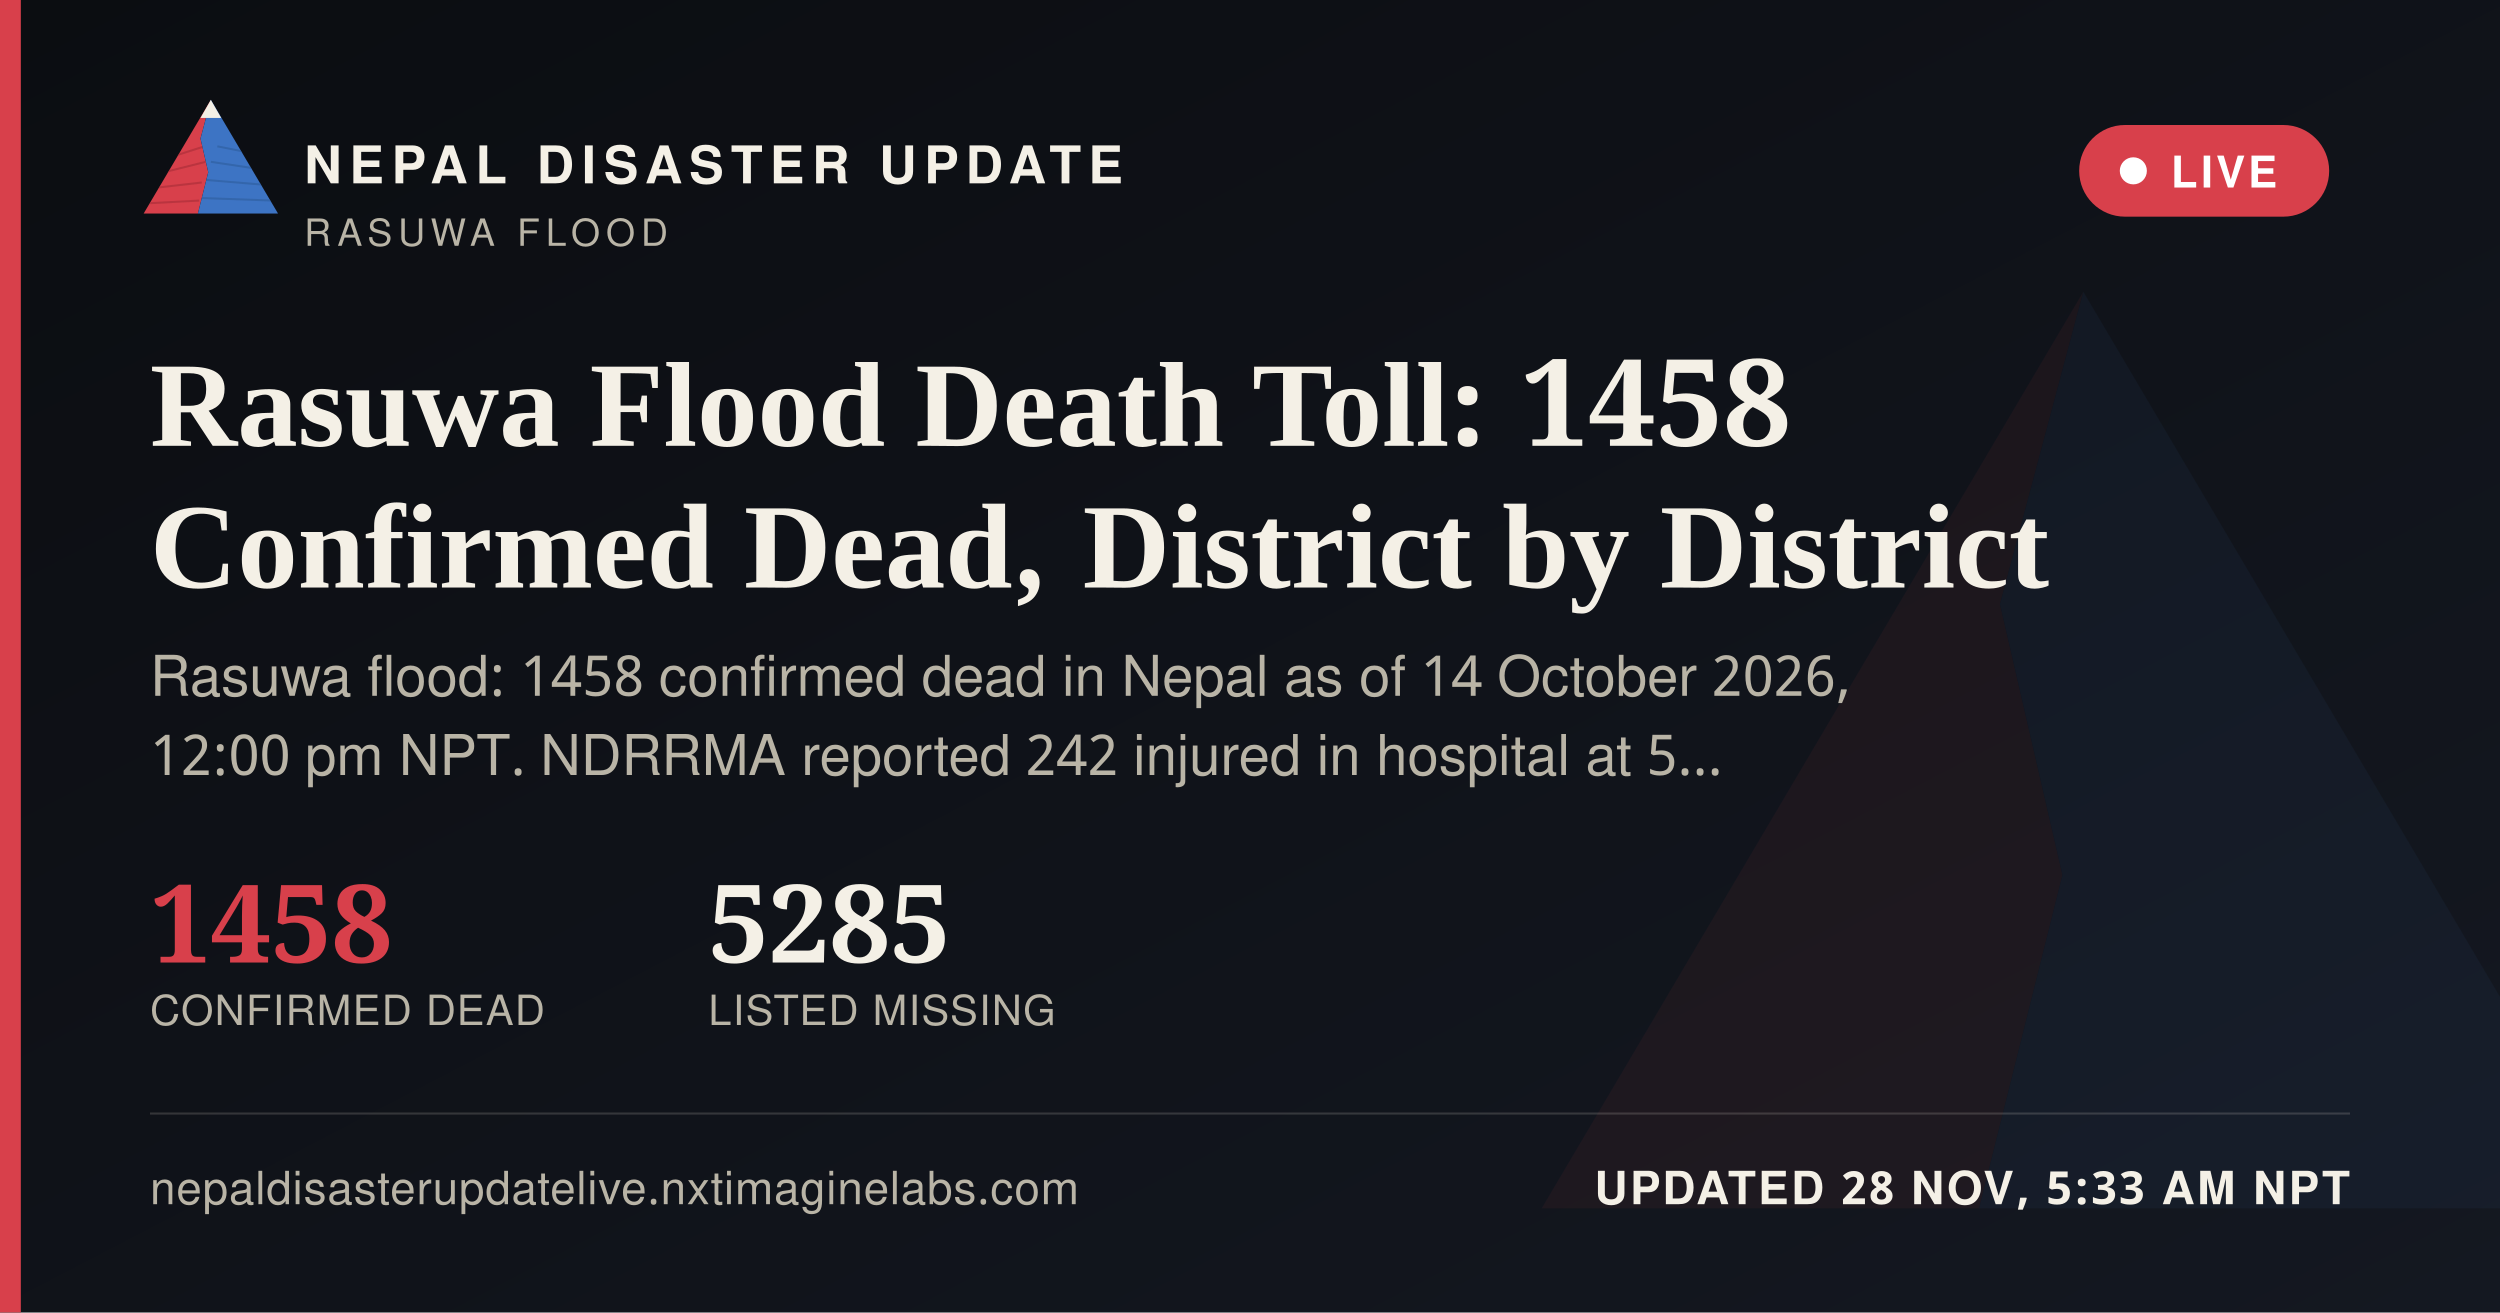
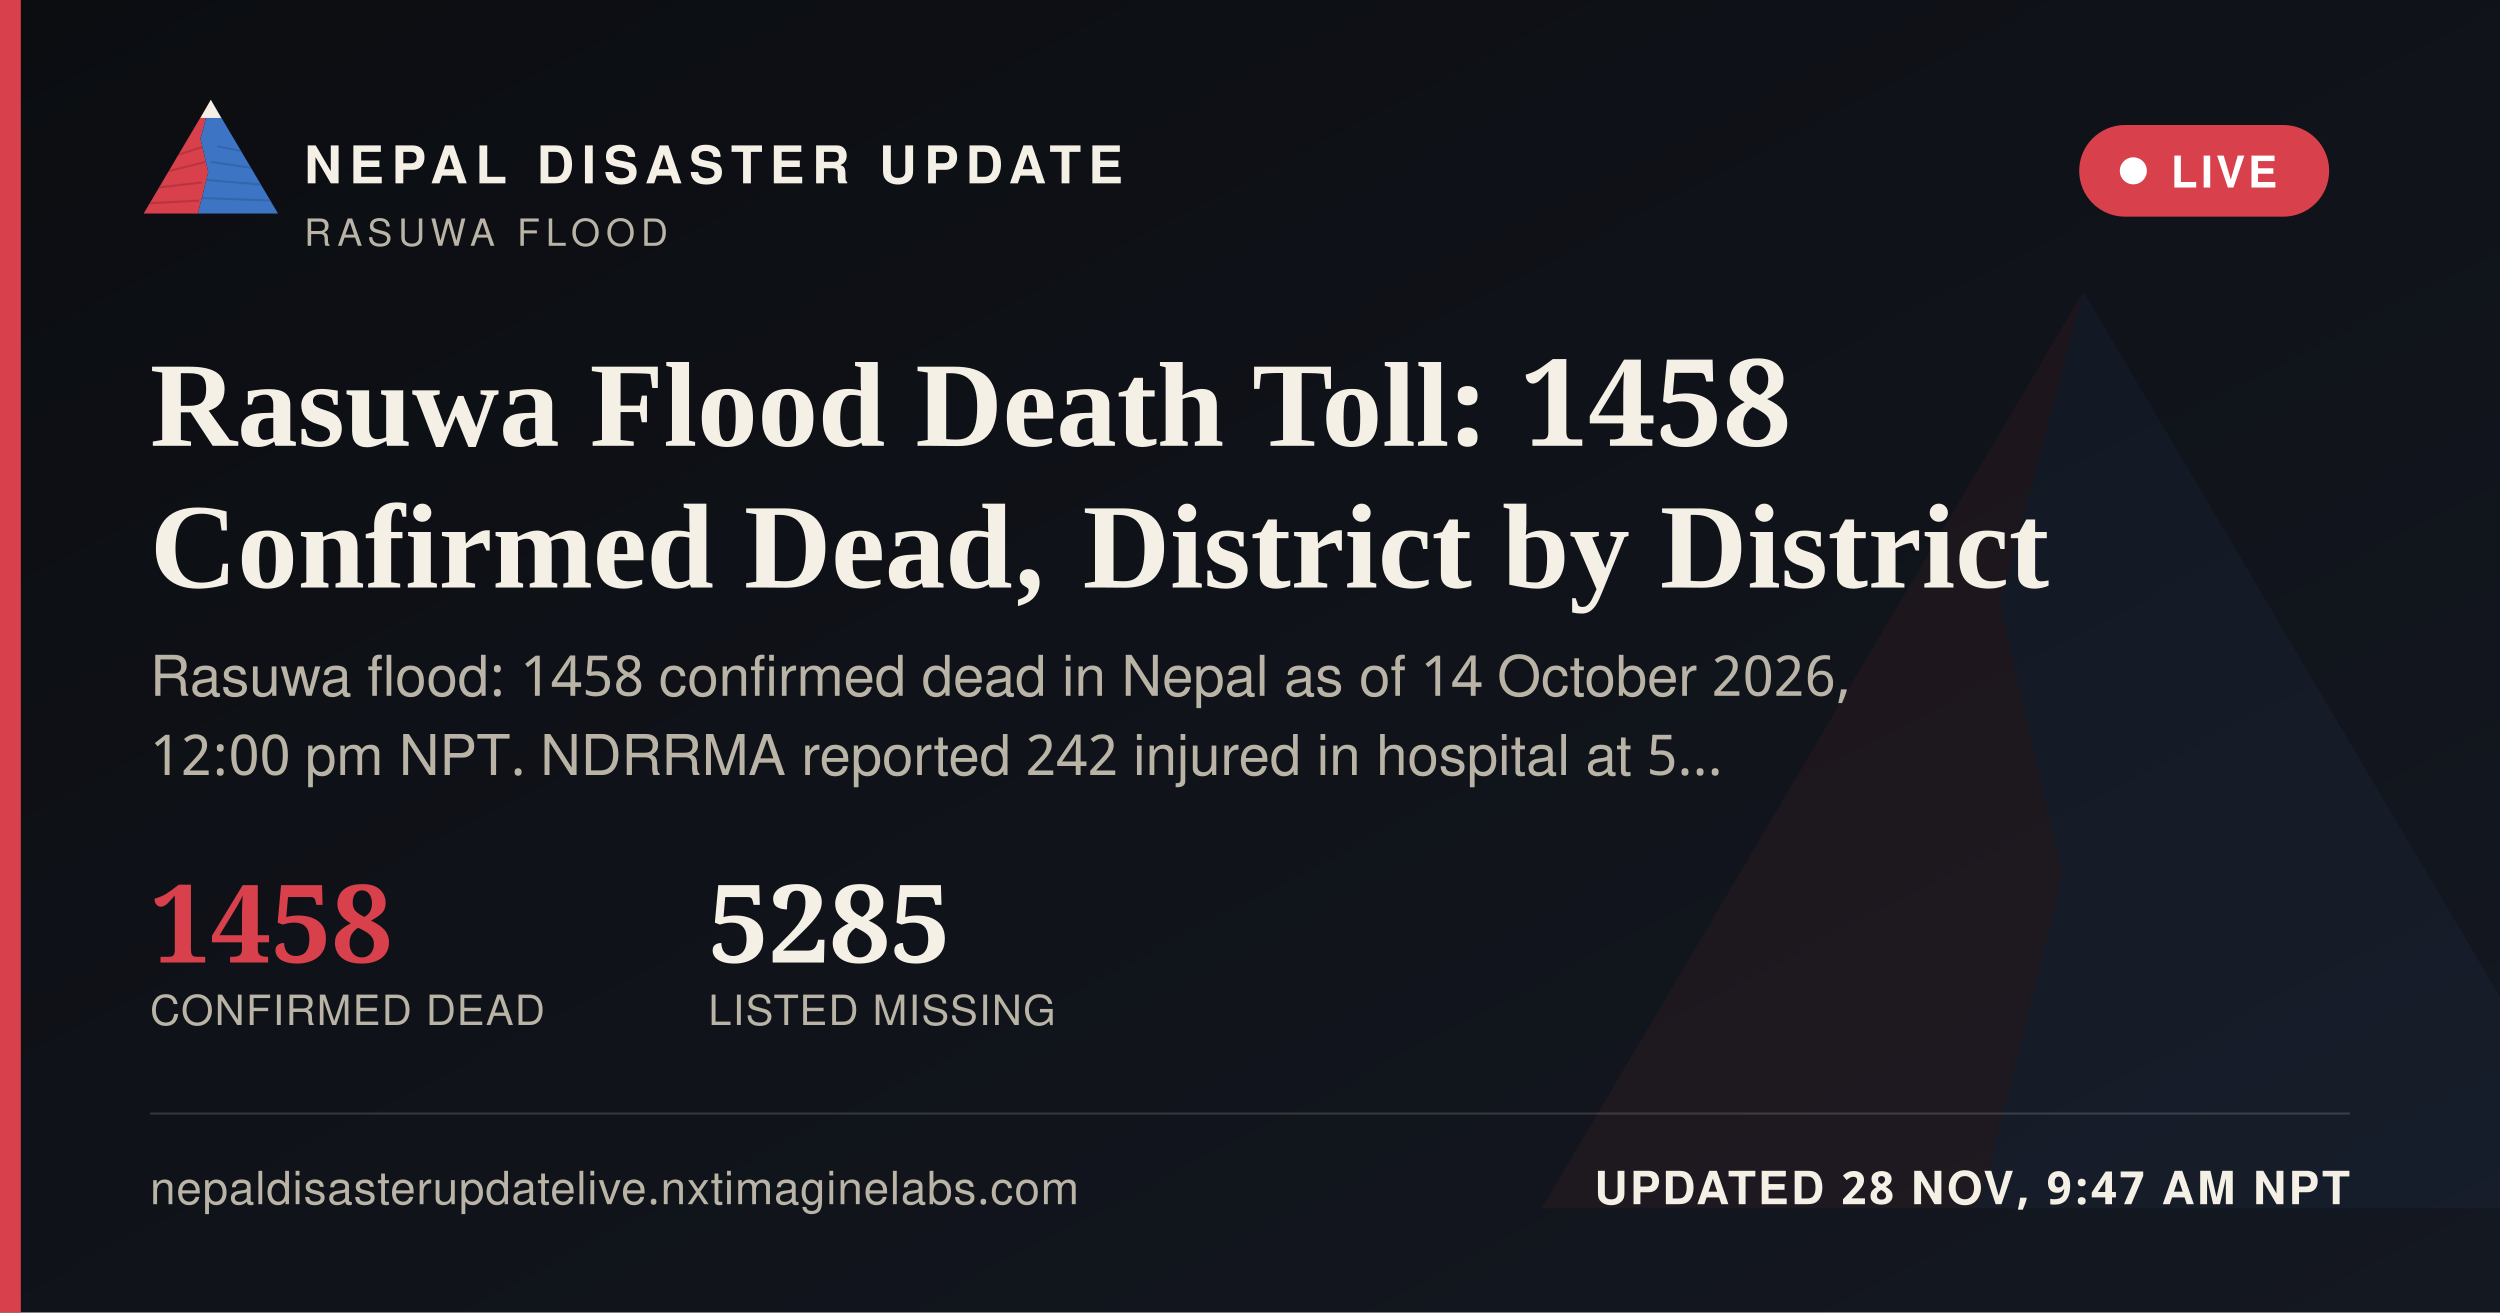
<svg xmlns="http://www.w3.org/2000/svg" width="1200" height="630" viewBox="0 0 1200 630">
  <defs>
    <linearGradient id="ogbg" x1="0" y1="0" x2="1" y2="1">
      <stop offset="0" stop-color="#0B0D11" />
      <stop offset="1" stop-color="#141821" />
    </linearGradient>
  </defs>
  <rect width="1200" height="630" fill="url(#ogbg)" />
  <g transform="translate(700,60) scale(5)" opacity="0.06">
    <polygon points="60,16 52,46 58,72 50,104 8,104" fill="#D8404B" />
    <polygon points="60,16 112,104 50,104 58,72 52,46" fill="#3D74C4" />
  </g>
  <rect x="0" y="0" width="10" height="630" fill="#D8404B" />
  <g transform="translate(64,38) scale(0.62)">
    <g>
      <defs>
        <clipPath id="ogLc">
          <polygon points="60,16 52,46 58,72 50,104 8,104" />
        </clipPath>
        <clipPath id="ogRc">
          <polygon points="60,16 112,104 50,104 58,72 52,46" />
        </clipPath>
      </defs>
      <polygon points="60,16 52,46 58,72 50,104 8,104" fill="#D8404B" />
      <g clip-path="url(#ogLc)" stroke="#A32A34" stroke-width="1.6" fill="none" opacity="0.55">
        <path d="M30,60 L55,52" />
        <path d="M24,72 L56,64" />
        <path d="M18,84 L53,80" />
        <path d="M13,96 L51,94" />
      </g>
      <polygon points="60,16 112,104 50,104 58,72 52,46" fill="#3D74C4" />
      <g clip-path="url(#ogRc)" stroke="#2A5793" stroke-width="1.6" fill="none" opacity="0.5">
        <path d="M65,52 L95,58" />
        <path d="M60,64 L100,70" />
        <path d="M56,78 L104,82" />
        <path d="M52,92 L108,94" />
      </g>
      <polygon points="60,16 52,30 68,30" fill="#F4F0E6" />
    </g>
  </g>
  <text x="146" y="88" font-family="'Public Sans', 'Noto Sans Devanagari', 'Helvetica Neue', Helvetica, Arial, sans-serif" font-size="25" font-weight="800" letter-spacing="3.6" fill="#F4F0E6">NEPAL DISASTER UPDATE</text>
  <text x="146" y="118" font-family="'Public Sans', 'Noto Sans Devanagari', 'Helvetica Neue', Helvetica, Arial, sans-serif" font-size="18" letter-spacing="2.8" fill="#B9B4A6">RASUWA FLOOD</text>
  <g>
    <rect x="998" y="60" width="120" height="44" rx="22" fill="#D8404B" stroke="none" />
    <circle cx="1024" cy="82" r="6.5" fill="#FFFFFF" />
    <text x="1042" y="90" font-family="'Public Sans', 'Noto Sans Devanagari', 'Helvetica Neue', Helvetica, Arial, sans-serif" font-size="21" font-weight="700" letter-spacing="1.6" fill="#FFFFFF">LIVE</text>
  </g>
  <text x="72" y="214" font-family="Newsreader, 'Noto Serif Devanagari', Georgia, 'Times New Roman', serif" font-size="58" font-weight="600" fill="#F4F0E6">Rasuwa Flood Death Toll: 1458</text>
  <text x="72" y="282" font-family="Newsreader, 'Noto Serif Devanagari', Georgia, 'Times New Roman', serif" font-size="58" font-weight="600" fill="#F4F0E6">Confirmed Dead, District by District</text>
  <text x="72" y="334" font-family="'Public Sans', 'Noto Sans Devanagari', 'Helvetica Neue', Helvetica, Arial, sans-serif" font-size="27" fill="#B9B4A6">Rasuwa flood: 1458 confirmed dead in Nepal as of 14 October 2026,</text>
  <text x="72" y="372" font-family="'Public Sans', 'Noto Sans Devanagari', 'Helvetica Neue', Helvetica, Arial, sans-serif" font-size="27" fill="#B9B4A6">12:00 pm NPT. NDRRMA reported 242 injured in hospital at 5…</text>
  <g transform="translate(72,462)">
    <text x="0" y="0" font-family="Newsreader, 'Noto Serif Devanagari', Georgia, 'Times New Roman', serif" font-size="52" font-weight="600" fill="#D8404B">1458</text>
    <text x="0" y="30" font-family="'Public Sans', 'Noto Sans Devanagari', 'Helvetica Neue', Helvetica, Arial, sans-serif" font-size="20" letter-spacing="0.6" fill="#B9B4A6">CONFIRMED DEAD</text>
    <text x="268" y="0" font-family="Newsreader, 'Noto Serif Devanagari', Georgia, 'Times New Roman', serif" font-size="52" font-weight="600" fill="#F4F0E6">5285</text>
    <text x="268" y="30" font-family="'Public Sans', 'Noto Sans Devanagari', 'Helvetica Neue', Helvetica, Arial, sans-serif" font-size="20" letter-spacing="0.6" fill="#B9B4A6">LISTED MISSING</text>
  </g>
  <rect x="72" y="534" width="1056" height="1" fill="rgba(244,240,230,0.16)" />
  <text x="72" y="578" font-family="'Public Sans', 'Noto Sans Devanagari', 'Helvetica Neue', Helvetica, Arial, sans-serif" font-size="22" fill="#B9B4A6" letter-spacing="0.4">nepaldisasterupdatelive.nxtimaginelabs.com</text>
-   <text x="1128" y="578" text-anchor="end" font-family="'Public Sans', 'Noto Sans Devanagari', 'Helvetica Neue', Helvetica, Arial, sans-serif" font-size="22" font-weight="700" letter-spacing="1.2" fill="#F4F0E6">UPDATED 28 NOV, 5:33 AM NPT</text>
+   <text x="1128" y="578" text-anchor="end" font-family="'Public Sans', 'Noto Sans Devanagari', 'Helvetica Neue', Helvetica, Arial, sans-serif" font-size="22" font-weight="700" letter-spacing="1.2" fill="#F4F0E6">UPDATED 28 NOV, 9:47 AM NPT</text>
</svg>
